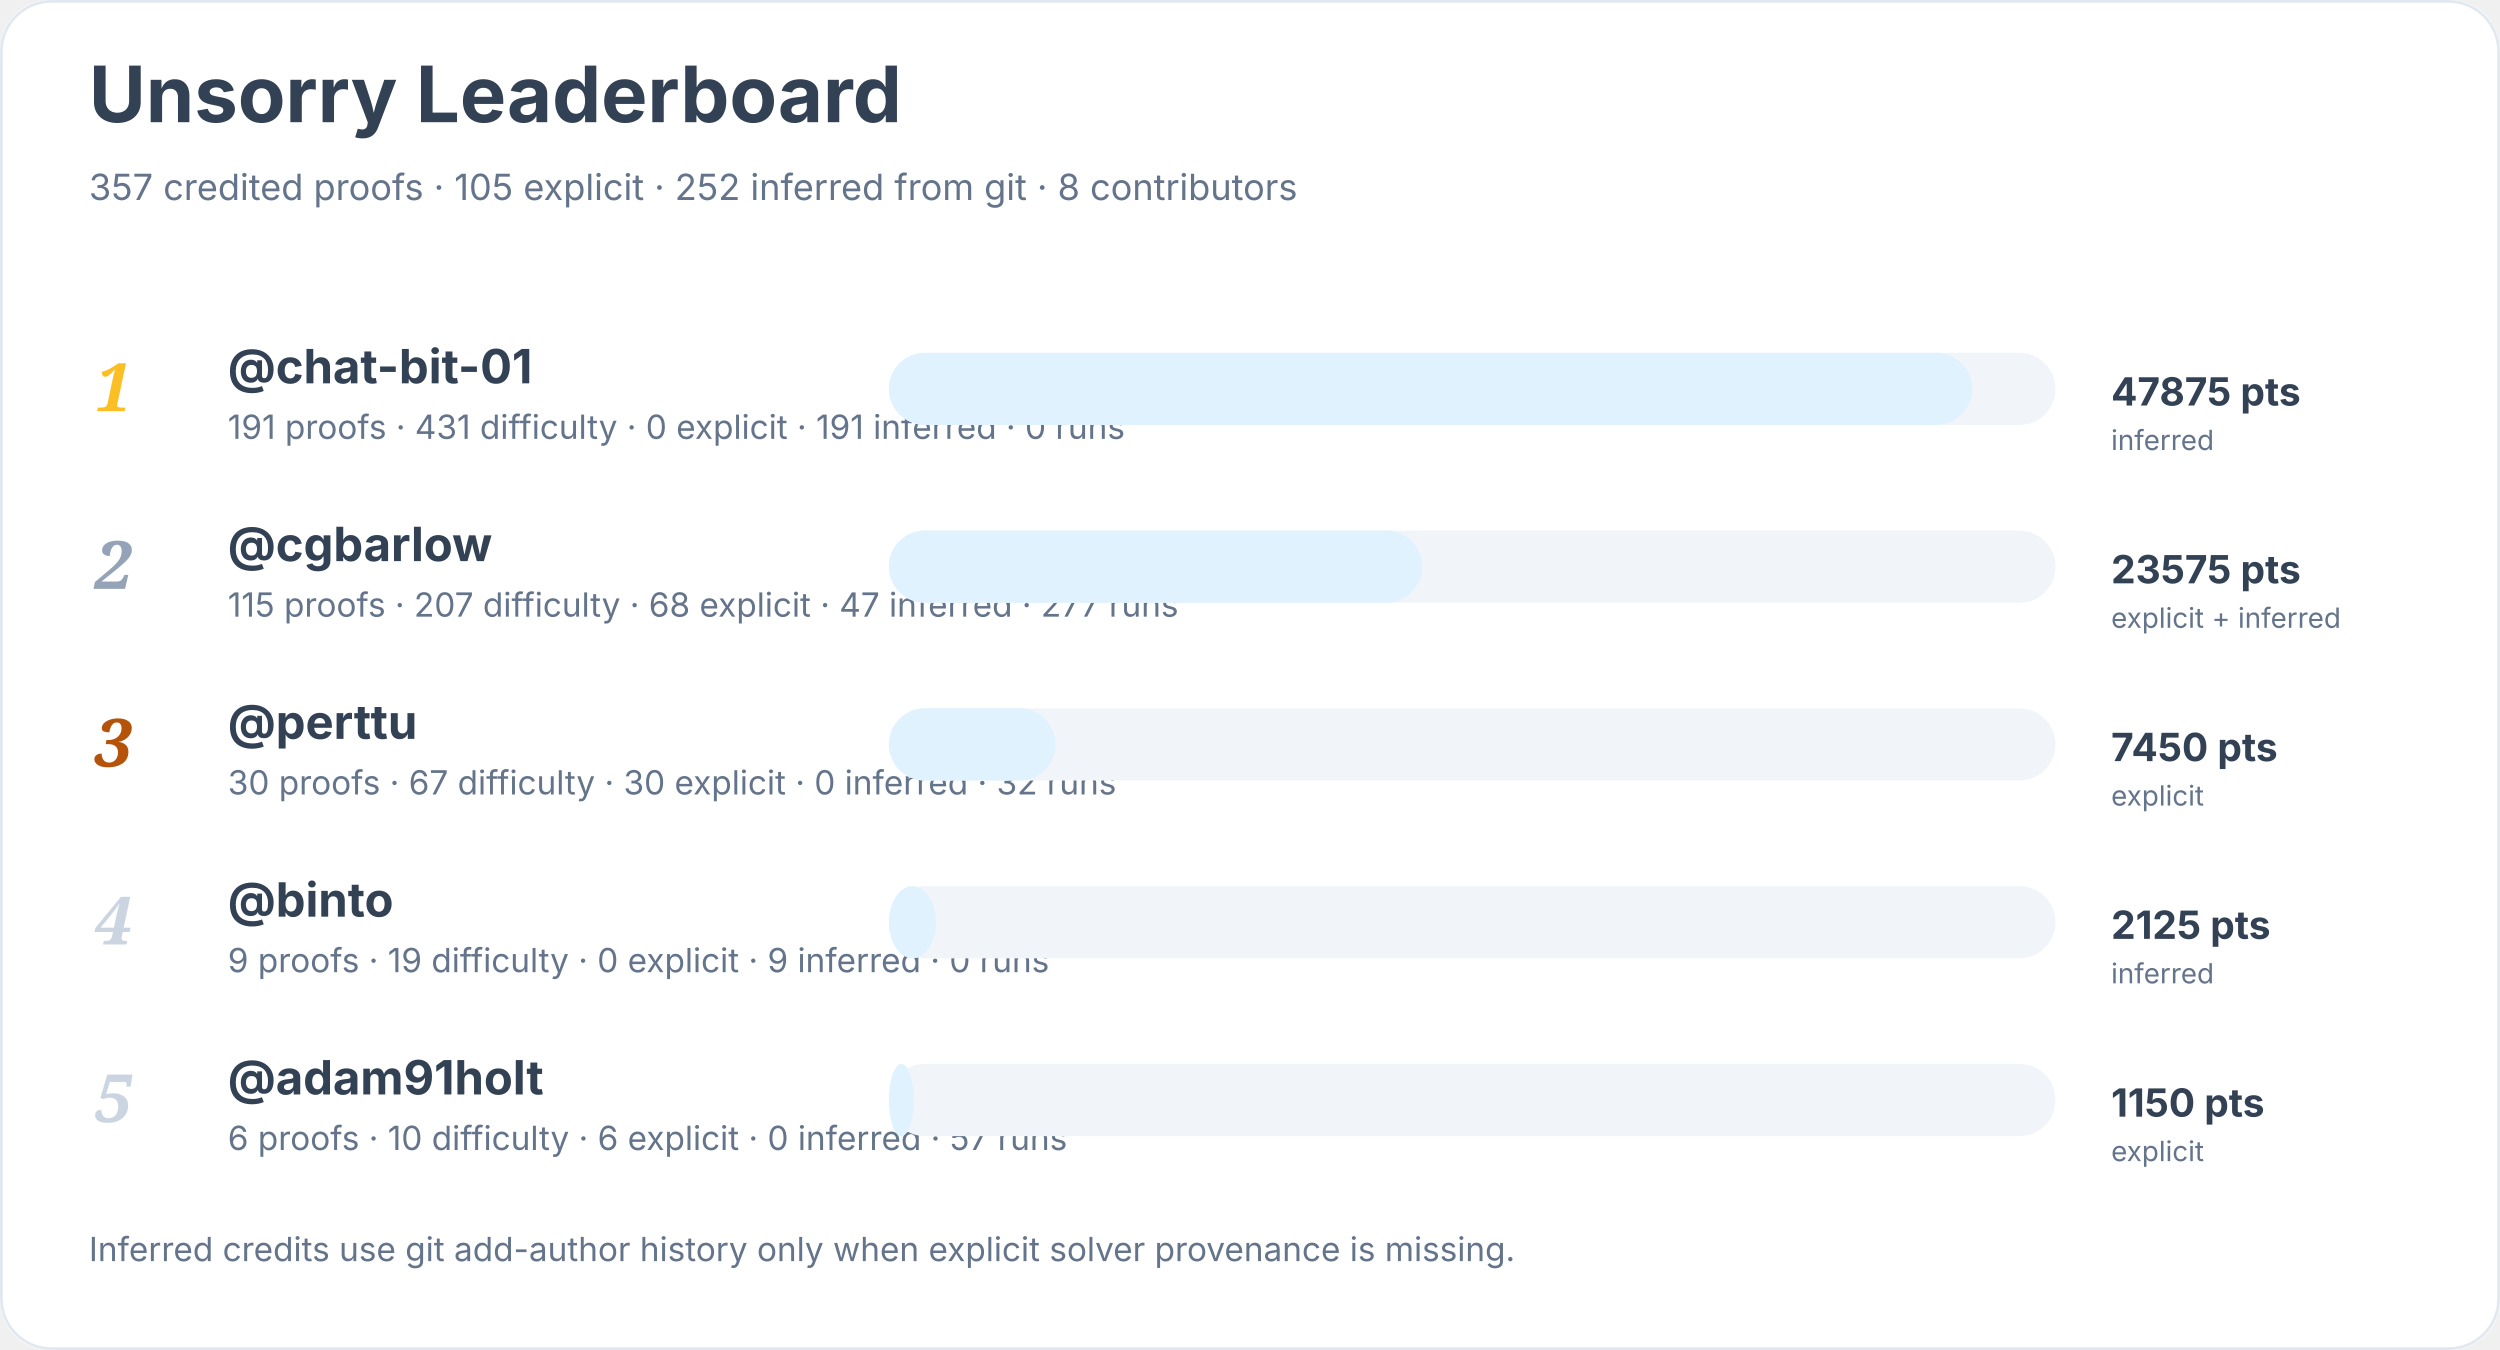
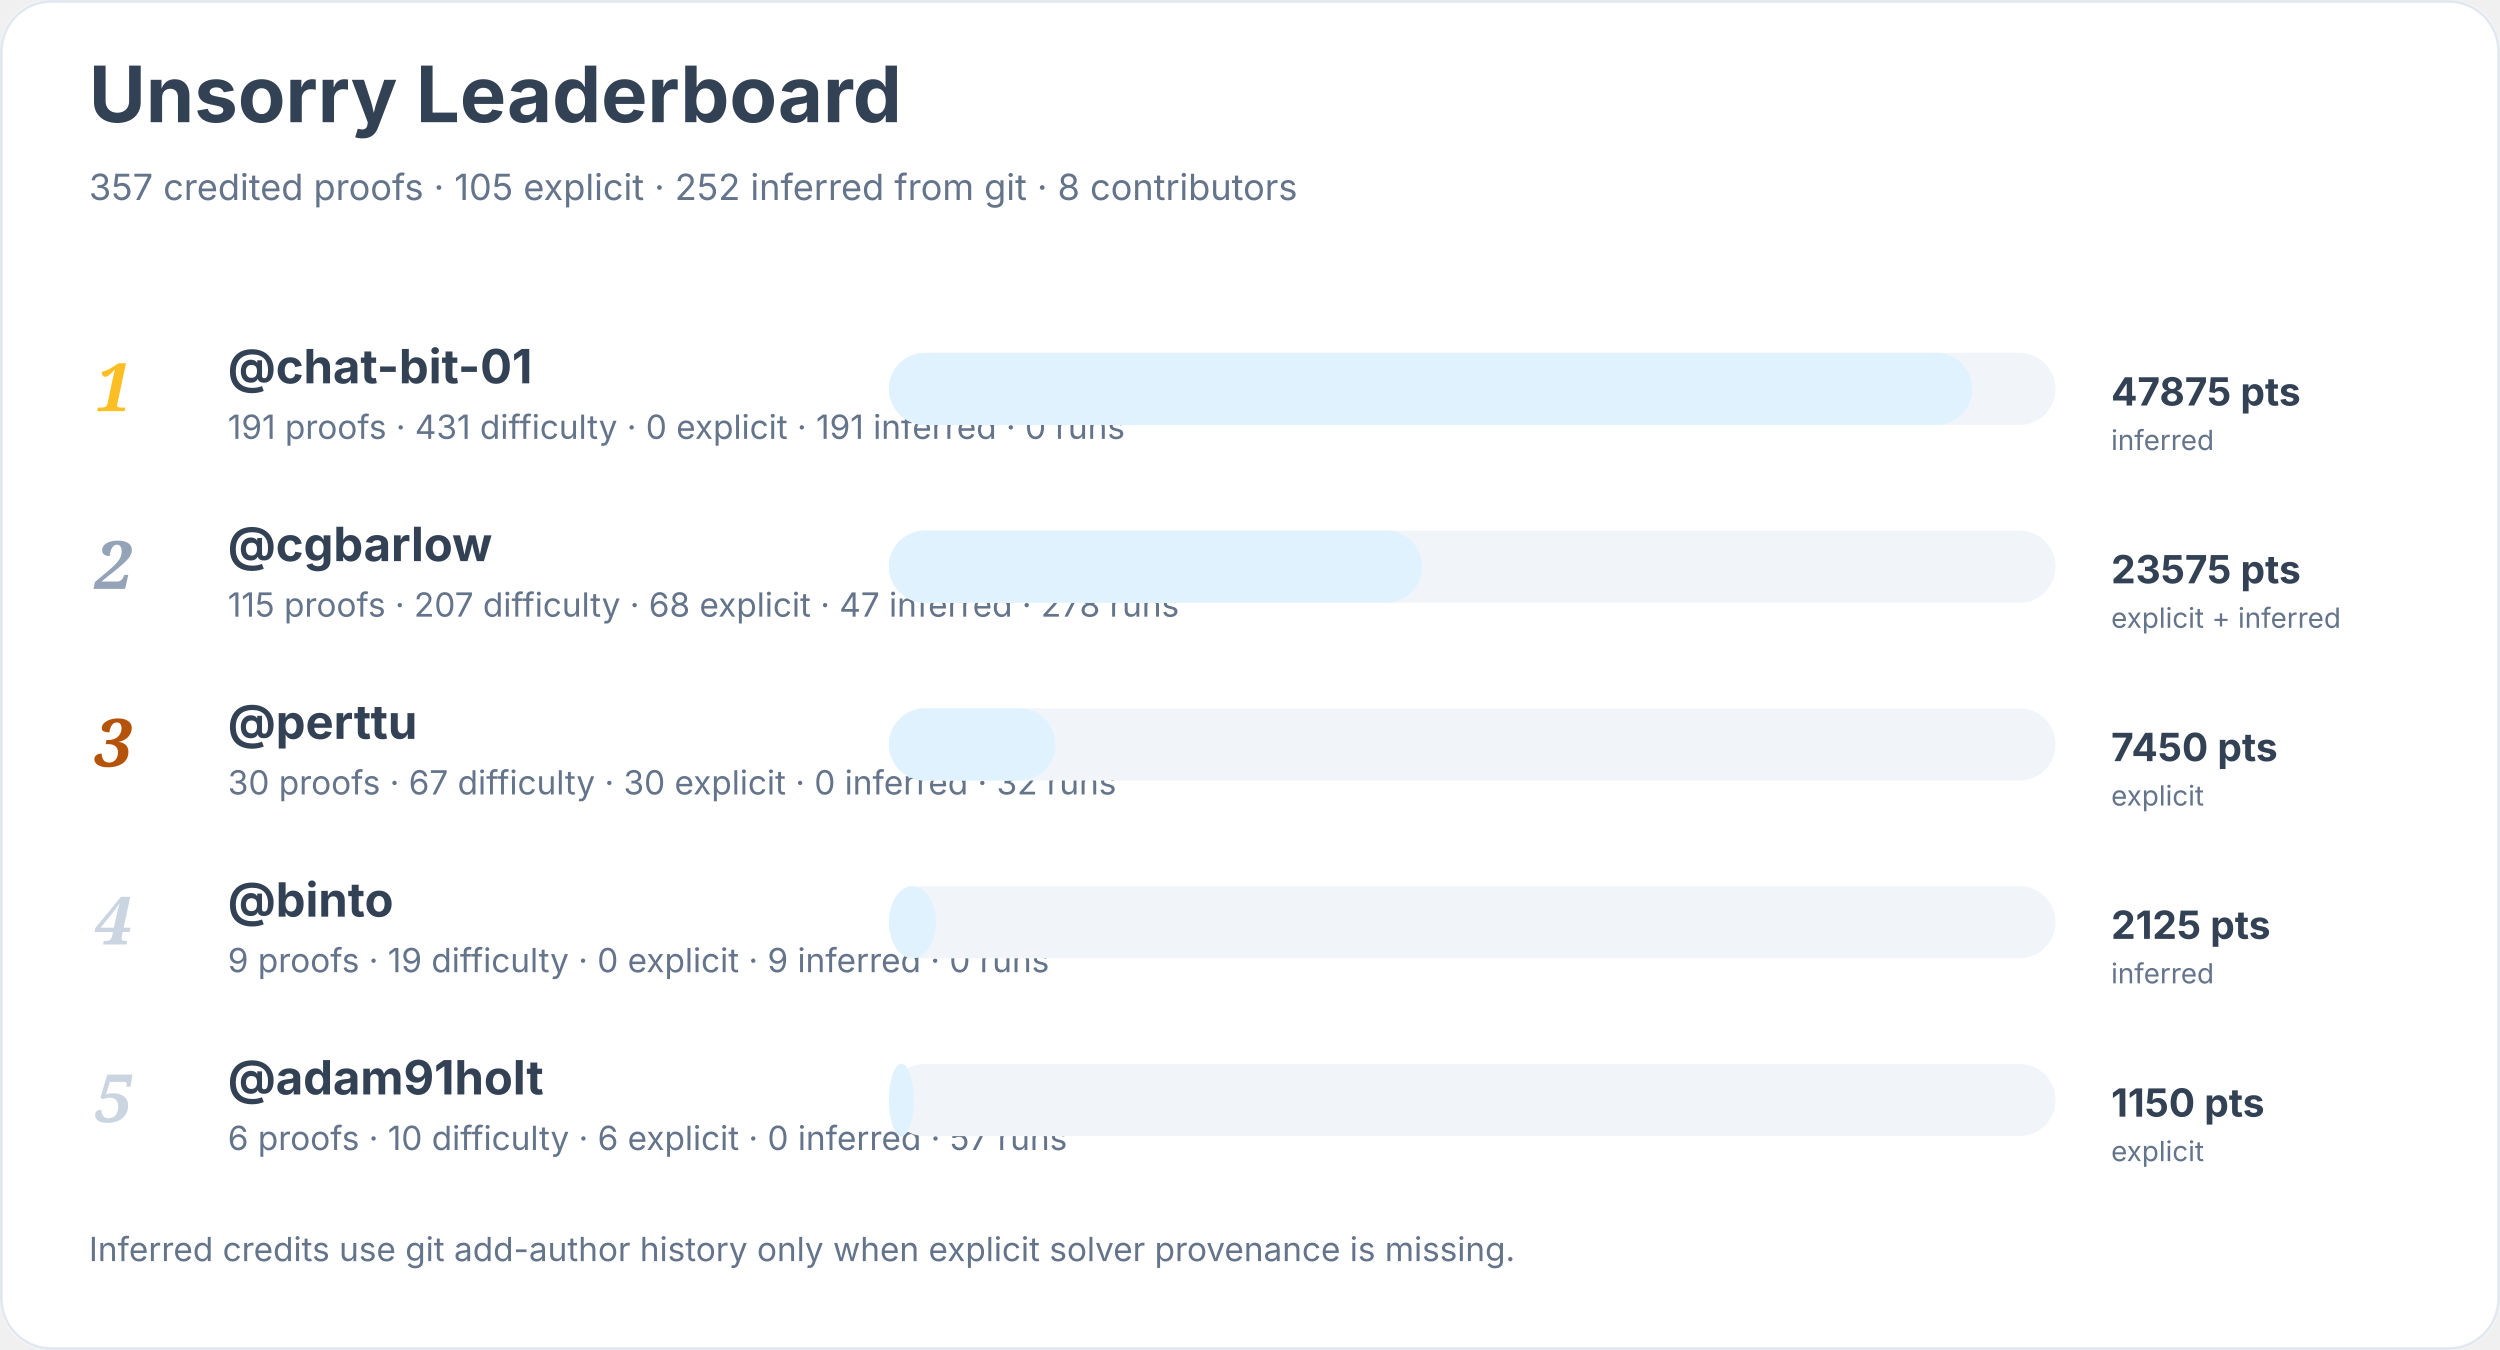
<svg xmlns="http://www.w3.org/2000/svg" width="900" height="486" viewBox="0 0 900 486" role="img" aria-labelledby="title desc">
  <rect width="900" height="100%" rx="18" fill="#ffffff" />
  <rect x="0.5" y="0.5" width="899" height="485" rx="18" fill="none" stroke="#e2e8f0" />
  <text x="32" y="44" font-family="Inter, system-ui, sans-serif" font-size="28" font-weight="700" fill="#334155">Unsorry Leaderboard</text>
  <text x="32" y="72" font-family="Inter, system-ui, sans-serif" font-size="13" fill="#64748b">357 credited proofs · 105 explicit · 252 inferred from git · 8 contributors</text>
  <text x="34" y="148" font-family="Georgia, serif" font-size="24" font-style="italic" font-weight="700" fill="#fbbf24">1</text>
  <a href="https://github.com/chat-bit-01">
    <text x="82" y="138" font-family="Inter, system-ui, sans-serif" font-size="17" font-weight="650" fill="#334155">@chat-bit-01</text>
  </a>
  <text x="82" y="158" font-family="Inter, system-ui, sans-serif" font-size="12" fill="#64748b">191 proofs · 431 difficulty · 0 explicit · 191 inferred · 0 runs</text>
  <rect x="320" y="127" width="420" height="26" rx="13" fill="#f1f5f9" />
  <rect x="320" y="127" width="390" height="26" rx="13" fill="#e0f2fe" />
  <text x="760" y="146" font-family="Inter, system-ui, sans-serif" font-size="14" font-weight="700" fill="#334155">47875 pts</text>
  <text x="760" y="162" font-family="Inter, system-ui, sans-serif" font-size="10" fill="#64748b">inferred</text>
  <text x="34" y="212" font-family="Georgia, serif" font-size="24" font-style="italic" font-weight="700" fill="#94a3b8">2</text>
  <a href="https://github.com/cgbarlow">
    <text x="82" y="202" font-family="Inter, system-ui, sans-serif" font-size="17" font-weight="650" fill="#334155">@cgbarlow</text>
  </a>
-   <text x="82" y="222" font-family="Inter, system-ui, sans-serif" font-size="12" fill="#64748b">115 proofs · 207 difficulty · 68 explicit · 47 inferred · 277 runs</text>
+   <text x="82" y="222" font-family="Inter, system-ui, sans-serif" font-size="12" fill="#64748b">115 proofs · 207 difficulty · 68 explicit · 47 inferred · 278 runs</text>
  <rect x="320" y="191" width="420" height="26" rx="13" fill="#f1f5f9" />
  <rect x="320" y="191" width="192" height="26" rx="13" fill="#e0f2fe" />
  <text x="760" y="210" font-family="Inter, system-ui, sans-serif" font-size="14" font-weight="700" fill="#334155">23575 pts</text>
  <text x="760" y="226" font-family="Inter, system-ui, sans-serif" font-size="10" fill="#64748b">explicit + inferred</text>
  <text x="34" y="276" font-family="Georgia, serif" font-size="24" font-style="italic" font-weight="700" fill="#b45309">3</text>
  <a href="https://github.com/perttu">
    <text x="82" y="266" font-family="Inter, system-ui, sans-serif" font-size="17" font-weight="650" fill="#334155">@perttu</text>
  </a>
  <text x="82" y="286" font-family="Inter, system-ui, sans-serif" font-size="12" fill="#64748b">30 proofs · 67 difficulty · 30 explicit · 0 inferred · 32 runs</text>
  <rect x="320" y="255" width="420" height="26" rx="13" fill="#f1f5f9" />
  <rect x="320" y="255" width="60" height="26" rx="13" fill="#e0f2fe" />
  <text x="760" y="274" font-family="Inter, system-ui, sans-serif" font-size="14" font-weight="700" fill="#334155">7450 pts</text>
  <text x="760" y="290" font-family="Inter, system-ui, sans-serif" font-size="10" fill="#64748b">explicit</text>
  <text x="34" y="340" font-family="Georgia, serif" font-size="24" font-style="italic" font-weight="700" fill="#cbd5e1">4</text>
  <a href="https://github.com/binto">
    <text x="82" y="330" font-family="Inter, system-ui, sans-serif" font-size="17" font-weight="650" fill="#334155">@binto</text>
  </a>
  <text x="82" y="350" font-family="Inter, system-ui, sans-serif" font-size="12" fill="#64748b">9 proofs · 19 difficulty · 0 explicit · 9 inferred · 0 runs</text>
  <rect x="320" y="319" width="420" height="26" rx="13" fill="#f1f5f9" />
  <rect x="320" y="319" width="17" height="26" rx="13" fill="#e0f2fe" />
  <text x="760" y="338" font-family="Inter, system-ui, sans-serif" font-size="14" font-weight="700" fill="#334155">2125 pts</text>
  <text x="760" y="354" font-family="Inter, system-ui, sans-serif" font-size="10" fill="#64748b">inferred</text>
  <text x="34" y="404" font-family="Georgia, serif" font-size="24" font-style="italic" font-weight="700" fill="#cbd5e1">5</text>
  <a href="https://github.com/adam91holt">
    <text x="82" y="394" font-family="Inter, system-ui, sans-serif" font-size="17" font-weight="650" fill="#334155">@adam91holt</text>
  </a>
  <text x="82" y="414" font-family="Inter, system-ui, sans-serif" font-size="12" fill="#64748b">6 proofs · 10 difficulty · 6 explicit · 0 inferred · 57 runs</text>
  <rect x="320" y="383" width="420" height="26" rx="13" fill="#f1f5f9" />
  <rect x="320" y="383" width="9" height="26" rx="13" fill="#e0f2fe" />
  <text x="760" y="402" font-family="Inter, system-ui, sans-serif" font-size="14" font-weight="700" fill="#334155">1150 pts</text>
  <text x="760" y="418" font-family="Inter, system-ui, sans-serif" font-size="10" fill="#64748b">explicit</text>
  <text x="32" y="454" font-family="Inter, system-ui, sans-serif" font-size="12" fill="#64748b">Inferred credits use git add-author history only when explicit solver provenance is missing.</text>
</svg>
